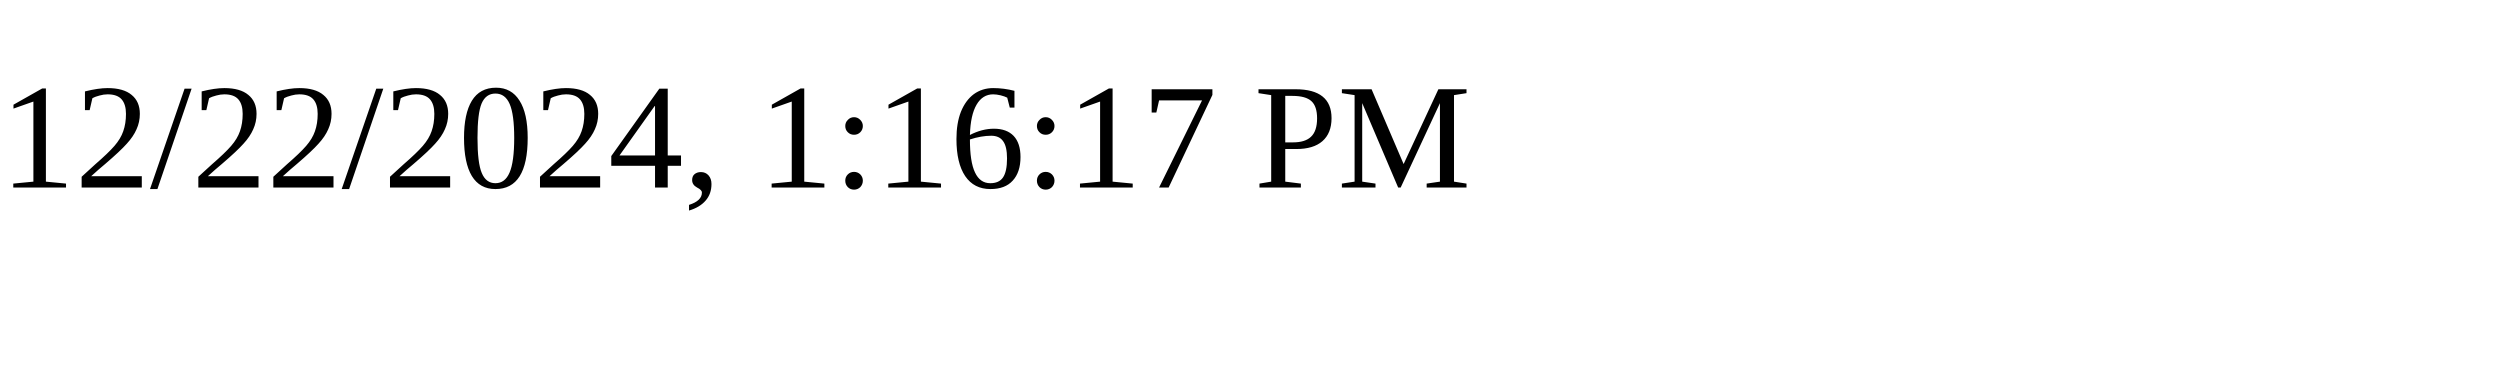
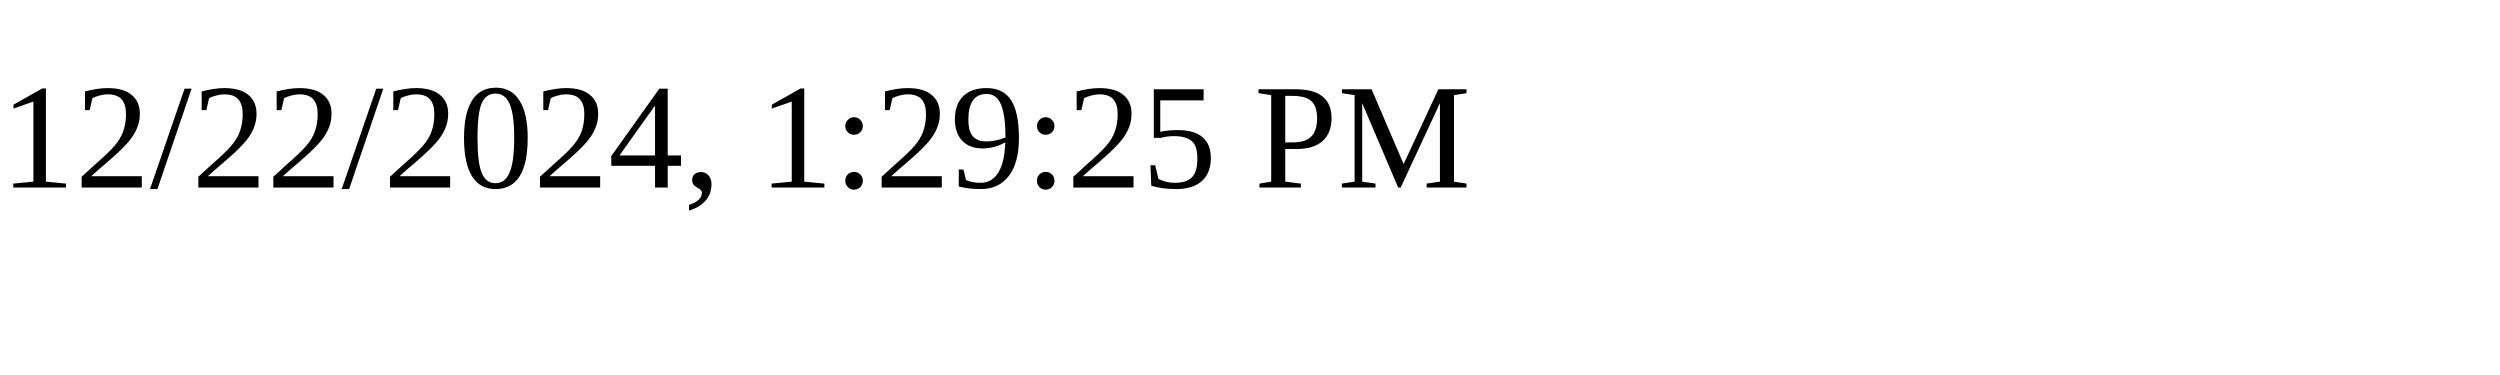
<svg xmlns="http://www.w3.org/2000/svg" height="30" width="200">
-   <text x="0" y="15">12/22/2024, 1:16:17 PM</text>
+   <text x="0" y="15">12/22/2024, 1:29:25 PM</text>
</svg>
